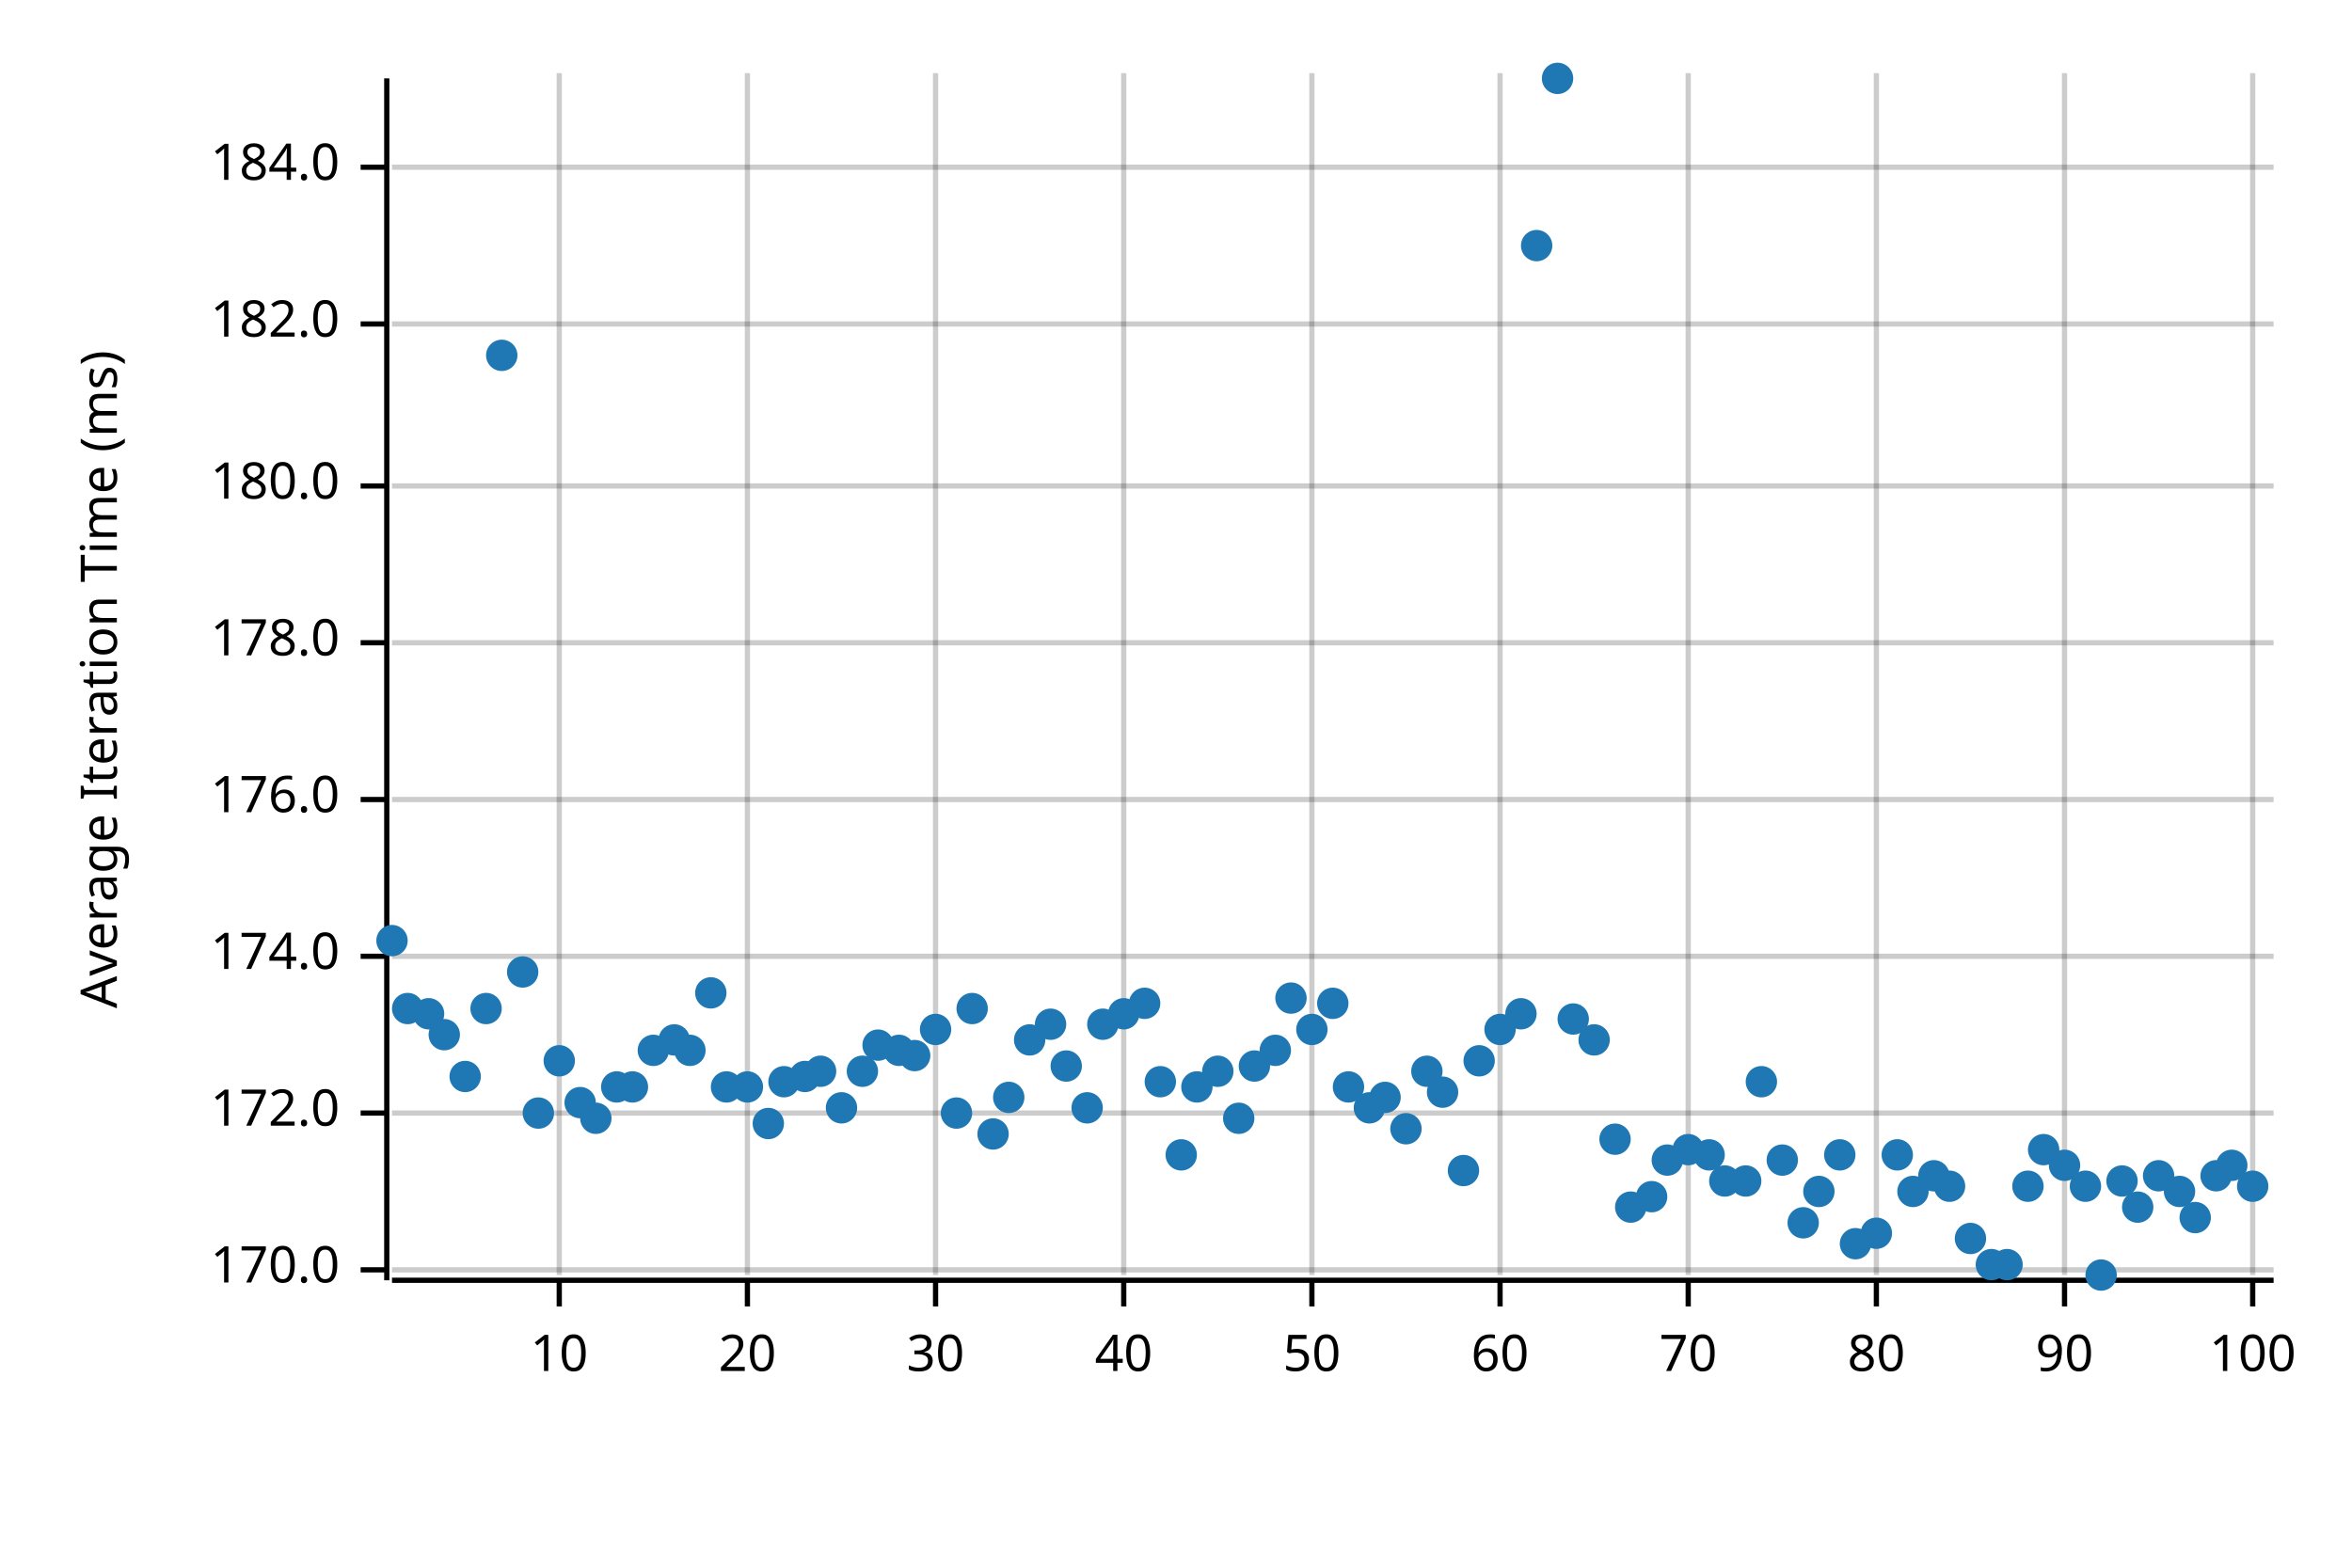
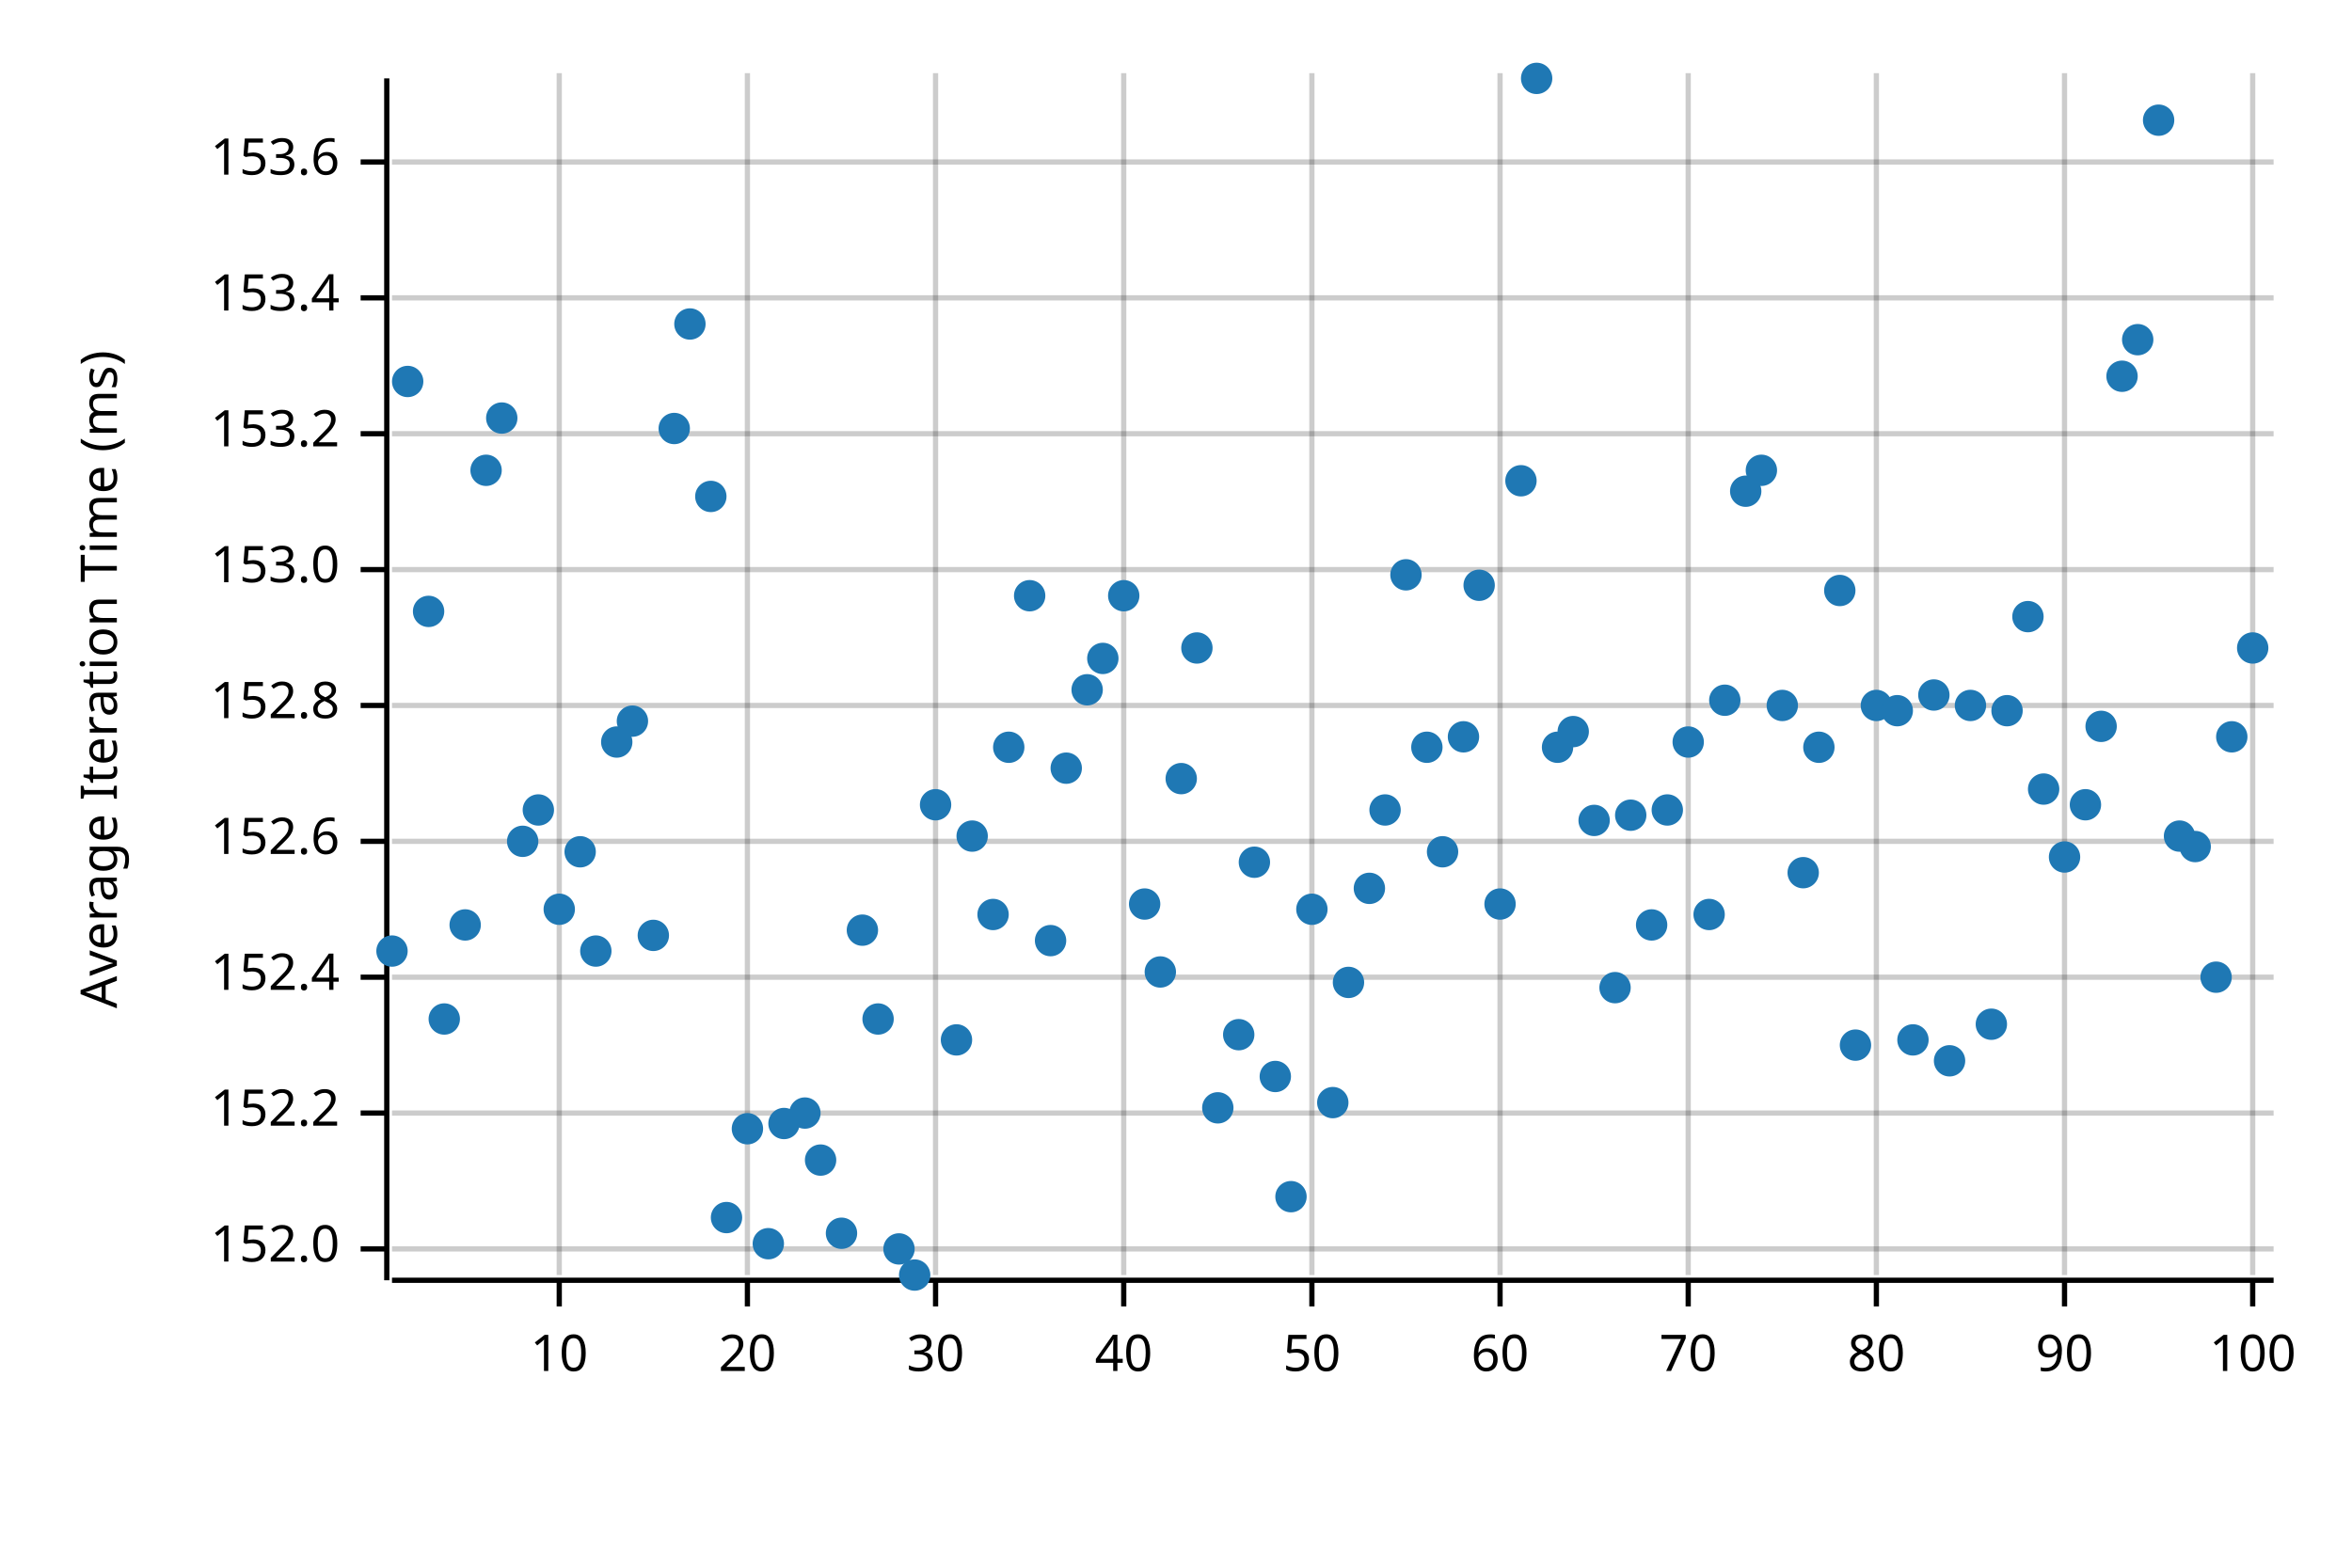
<svg xmlns="http://www.w3.org/2000/svg" width="450" height="300" viewBox="0 0 450 300">
  <text x="15" y="130" dy="0.76em" text-anchor="middle" font-family="sans-serif" font-size="9.677" opacity="1" fill="#000000" transform="rotate(270, 15, 130)">
Average Iteration Time (ms)
</text>
  <line opacity="0.2" stroke="#000000" stroke-width="1" x1="107" y1="244" x2="107" y2="14" />
  <line opacity="0.2" stroke="#000000" stroke-width="1" x1="143" y1="244" x2="143" y2="14" />
  <line opacity="0.2" stroke="#000000" stroke-width="1" x1="179" y1="244" x2="179" y2="14" />
  <line opacity="0.2" stroke="#000000" stroke-width="1" x1="215" y1="244" x2="215" y2="14" />
  <line opacity="0.2" stroke="#000000" stroke-width="1" x1="251" y1="244" x2="251" y2="14" />
  <line opacity="0.2" stroke="#000000" stroke-width="1" x1="287" y1="244" x2="287" y2="14" />
  <line opacity="0.2" stroke="#000000" stroke-width="1" x1="323" y1="244" x2="323" y2="14" />
  <line opacity="0.2" stroke="#000000" stroke-width="1" x1="359" y1="244" x2="359" y2="14" />
  <line opacity="0.2" stroke="#000000" stroke-width="1" x1="395" y1="244" x2="395" y2="14" />
  <line opacity="0.2" stroke="#000000" stroke-width="1" x1="431" y1="244" x2="431" y2="14" />
-   <line opacity="0.2" stroke="#000000" stroke-width="1" x1="75" y1="243" x2="435" y2="243" />
+   <line opacity="0.2" stroke="#000000" stroke-width="1" x1="75" y1="239" x2="435" y2="239" />
  <line opacity="0.2" stroke="#000000" stroke-width="1" x1="75" y1="213" x2="435" y2="213" />
-   <line opacity="0.2" stroke="#000000" stroke-width="1" x1="75" y1="183" x2="435" y2="183" />
-   <line opacity="0.2" stroke="#000000" stroke-width="1" x1="75" y1="153" x2="435" y2="153" />
-   <line opacity="0.2" stroke="#000000" stroke-width="1" x1="75" y1="123" x2="435" y2="123" />
-   <line opacity="0.2" stroke="#000000" stroke-width="1" x1="75" y1="93" x2="435" y2="93" />
-   <line opacity="0.2" stroke="#000000" stroke-width="1" x1="75" y1="62" x2="435" y2="62" />
-   <line opacity="0.2" stroke="#000000" stroke-width="1" x1="75" y1="32" x2="435" y2="32" />
+   <line opacity="0.2" stroke="#000000" stroke-width="1" x1="75" y1="187" x2="435" y2="187" />
+   <line opacity="0.2" stroke="#000000" stroke-width="1" x1="75" y1="161" x2="435" y2="161" />
+   <line opacity="0.2" stroke="#000000" stroke-width="1" x1="75" y1="135" x2="435" y2="135" />
+   <line opacity="0.2" stroke="#000000" stroke-width="1" x1="75" y1="109" x2="435" y2="109" />
+   <line opacity="0.2" stroke="#000000" stroke-width="1" x1="75" y1="83" x2="435" y2="83" />
+   <line opacity="0.2" stroke="#000000" stroke-width="1" x1="75" y1="57" x2="435" y2="57" />
+   <line opacity="0.2" stroke="#000000" stroke-width="1" x1="75" y1="31" x2="435" y2="31" />
  <polyline fill="none" opacity="1" stroke="#000000" stroke-width="1" points="74,15 74,245 " />
-   <text x="65" y="243" dy="0.5ex" text-anchor="end" font-family="sans-serif" font-size="9.677" opacity="1" fill="#000000">
- 170.0
- </text>
-   <polyline fill="none" opacity="1" stroke="#000000" stroke-width="1" points="69,243 74,243 " />
+   <text x="65" y="239" dy="0.5ex" text-anchor="end" font-family="sans-serif" font-size="9.677" opacity="1" fill="#000000">
+ 152.0
+ </text>
+   <polyline fill="none" opacity="1" stroke="#000000" stroke-width="1" points="69,239 74,239 " />
  <text x="65" y="213" dy="0.5ex" text-anchor="end" font-family="sans-serif" font-size="9.677" opacity="1" fill="#000000">
- 172.0
+ 152.2
</text>
  <polyline fill="none" opacity="1" stroke="#000000" stroke-width="1" points="69,213 74,213 " />
-   <text x="65" y="183" dy="0.5ex" text-anchor="end" font-family="sans-serif" font-size="9.677" opacity="1" fill="#000000">
- 174.0
- </text>
-   <polyline fill="none" opacity="1" stroke="#000000" stroke-width="1" points="69,183 74,183 " />
-   <text x="65" y="153" dy="0.5ex" text-anchor="end" font-family="sans-serif" font-size="9.677" opacity="1" fill="#000000">
- 176.0
- </text>
-   <polyline fill="none" opacity="1" stroke="#000000" stroke-width="1" points="69,153 74,153 " />
-   <text x="65" y="123" dy="0.5ex" text-anchor="end" font-family="sans-serif" font-size="9.677" opacity="1" fill="#000000">
- 178.0
- </text>
-   <polyline fill="none" opacity="1" stroke="#000000" stroke-width="1" points="69,123 74,123 " />
-   <text x="65" y="93" dy="0.5ex" text-anchor="end" font-family="sans-serif" font-size="9.677" opacity="1" fill="#000000">
- 180.0
- </text>
-   <polyline fill="none" opacity="1" stroke="#000000" stroke-width="1" points="69,93 74,93 " />
-   <text x="65" y="62" dy="0.5ex" text-anchor="end" font-family="sans-serif" font-size="9.677" opacity="1" fill="#000000">
- 182.0
- </text>
-   <polyline fill="none" opacity="1" stroke="#000000" stroke-width="1" points="69,62 74,62 " />
-   <text x="65" y="32" dy="0.5ex" text-anchor="end" font-family="sans-serif" font-size="9.677" opacity="1" fill="#000000">
- 184.0
- </text>
-   <polyline fill="none" opacity="1" stroke="#000000" stroke-width="1" points="69,32 74,32 " />
+   <text x="65" y="187" dy="0.5ex" text-anchor="end" font-family="sans-serif" font-size="9.677" opacity="1" fill="#000000">
+ 152.4
+ </text>
+   <polyline fill="none" opacity="1" stroke="#000000" stroke-width="1" points="69,187 74,187 " />
+   <text x="65" y="161" dy="0.5ex" text-anchor="end" font-family="sans-serif" font-size="9.677" opacity="1" fill="#000000">
+ 152.6
+ </text>
+   <polyline fill="none" opacity="1" stroke="#000000" stroke-width="1" points="69,161 74,161 " />
+   <text x="65" y="135" dy="0.5ex" text-anchor="end" font-family="sans-serif" font-size="9.677" opacity="1" fill="#000000">
+ 152.8
+ </text>
+   <polyline fill="none" opacity="1" stroke="#000000" stroke-width="1" points="69,135 74,135 " />
+   <text x="65" y="109" dy="0.5ex" text-anchor="end" font-family="sans-serif" font-size="9.677" opacity="1" fill="#000000">
+ 153.0
+ </text>
+   <polyline fill="none" opacity="1" stroke="#000000" stroke-width="1" points="69,109 74,109 " />
+   <text x="65" y="83" dy="0.5ex" text-anchor="end" font-family="sans-serif" font-size="9.677" opacity="1" fill="#000000">
+ 153.2
+ </text>
+   <polyline fill="none" opacity="1" stroke="#000000" stroke-width="1" points="69,83 74,83 " />
+   <text x="65" y="57" dy="0.5ex" text-anchor="end" font-family="sans-serif" font-size="9.677" opacity="1" fill="#000000">
+ 153.4
+ </text>
+   <polyline fill="none" opacity="1" stroke="#000000" stroke-width="1" points="69,57 74,57 " />
+   <text x="65" y="31" dy="0.5ex" text-anchor="end" font-family="sans-serif" font-size="9.677" opacity="1" fill="#000000">
+ 153.6
+ </text>
+   <polyline fill="none" opacity="1" stroke="#000000" stroke-width="1" points="69,31 74,31 " />
  <polyline fill="none" opacity="1" stroke="#000000" stroke-width="1" points="75,245 435,245 " />
  <text x="107" y="255" dy="0.76em" text-anchor="middle" font-family="sans-serif" font-size="9.677" opacity="1" fill="#000000">
10
</text>
  <polyline fill="none" opacity="1" stroke="#000000" stroke-width="1" points="107,245 107,250 " />
  <text x="143" y="255" dy="0.76em" text-anchor="middle" font-family="sans-serif" font-size="9.677" opacity="1" fill="#000000">
20
</text>
  <polyline fill="none" opacity="1" stroke="#000000" stroke-width="1" points="143,245 143,250 " />
  <text x="179" y="255" dy="0.76em" text-anchor="middle" font-family="sans-serif" font-size="9.677" opacity="1" fill="#000000">
30
</text>
  <polyline fill="none" opacity="1" stroke="#000000" stroke-width="1" points="179,245 179,250 " />
  <text x="215" y="255" dy="0.76em" text-anchor="middle" font-family="sans-serif" font-size="9.677" opacity="1" fill="#000000">
40
</text>
  <polyline fill="none" opacity="1" stroke="#000000" stroke-width="1" points="215,245 215,250 " />
  <text x="251" y="255" dy="0.76em" text-anchor="middle" font-family="sans-serif" font-size="9.677" opacity="1" fill="#000000">
50
</text>
  <polyline fill="none" opacity="1" stroke="#000000" stroke-width="1" points="251,245 251,250 " />
  <text x="287" y="255" dy="0.76em" text-anchor="middle" font-family="sans-serif" font-size="9.677" opacity="1" fill="#000000">
60
</text>
  <polyline fill="none" opacity="1" stroke="#000000" stroke-width="1" points="287,245 287,250 " />
  <text x="323" y="255" dy="0.76em" text-anchor="middle" font-family="sans-serif" font-size="9.677" opacity="1" fill="#000000">
70
</text>
  <polyline fill="none" opacity="1" stroke="#000000" stroke-width="1" points="323,245 323,250 " />
  <text x="359" y="255" dy="0.76em" text-anchor="middle" font-family="sans-serif" font-size="9.677" opacity="1" fill="#000000">
80
</text>
  <polyline fill="none" opacity="1" stroke="#000000" stroke-width="1" points="359,245 359,250 " />
  <text x="395" y="255" dy="0.76em" text-anchor="middle" font-family="sans-serif" font-size="9.677" opacity="1" fill="#000000">
90
</text>
  <polyline fill="none" opacity="1" stroke="#000000" stroke-width="1" points="395,245 395,250 " />
  <text x="431" y="255" dy="0.76em" text-anchor="middle" font-family="sans-serif" font-size="9.677" opacity="1" fill="#000000">
100
</text>
  <polyline fill="none" opacity="1" stroke="#000000" stroke-width="1" points="431,245 431,250 " />
-   <circle cx="75" cy="180" r="3" opacity="1" fill="#1F78B4" stroke="none" stroke-width="1" />
-   <circle cx="78" cy="193" r="3" opacity="1" fill="#1F78B4" stroke="none" stroke-width="1" />
-   <circle cx="82" cy="194" r="3" opacity="1" fill="#1F78B4" stroke="none" stroke-width="1" />
-   <circle cx="85" cy="198" r="3" opacity="1" fill="#1F78B4" stroke="none" stroke-width="1" />
-   <circle cx="89" cy="206" r="3" opacity="1" fill="#1F78B4" stroke="none" stroke-width="1" />
-   <circle cx="93" cy="193" r="3" opacity="1" fill="#1F78B4" stroke="none" stroke-width="1" />
-   <circle cx="96" cy="68" r="3" opacity="1" fill="#1F78B4" stroke="none" stroke-width="1" />
-   <circle cx="100" cy="186" r="3" opacity="1" fill="#1F78B4" stroke="none" stroke-width="1" />
-   <circle cx="103" cy="213" r="3" opacity="1" fill="#1F78B4" stroke="none" stroke-width="1" />
-   <circle cx="107" cy="203" r="3" opacity="1" fill="#1F78B4" stroke="none" stroke-width="1" />
-   <circle cx="111" cy="211" r="3" opacity="1" fill="#1F78B4" stroke="none" stroke-width="1" />
-   <circle cx="114" cy="214" r="3" opacity="1" fill="#1F78B4" stroke="none" stroke-width="1" />
-   <circle cx="118" cy="208" r="3" opacity="1" fill="#1F78B4" stroke="none" stroke-width="1" />
-   <circle cx="121" cy="208" r="3" opacity="1" fill="#1F78B4" stroke="none" stroke-width="1" />
-   <circle cx="125" cy="201" r="3" opacity="1" fill="#1F78B4" stroke="none" stroke-width="1" />
-   <circle cx="129" cy="199" r="3" opacity="1" fill="#1F78B4" stroke="none" stroke-width="1" />
-   <circle cx="132" cy="201" r="3" opacity="1" fill="#1F78B4" stroke="none" stroke-width="1" />
-   <circle cx="136" cy="190" r="3" opacity="1" fill="#1F78B4" stroke="none" stroke-width="1" />
-   <circle cx="139" cy="208" r="3" opacity="1" fill="#1F78B4" stroke="none" stroke-width="1" />
-   <circle cx="143" cy="208" r="3" opacity="1" fill="#1F78B4" stroke="none" stroke-width="1" />
-   <circle cx="147" cy="215" r="3" opacity="1" fill="#1F78B4" stroke="none" stroke-width="1" />
-   <circle cx="150" cy="207" r="3" opacity="1" fill="#1F78B4" stroke="none" stroke-width="1" />
-   <circle cx="154" cy="206" r="3" opacity="1" fill="#1F78B4" stroke="none" stroke-width="1" />
-   <circle cx="157" cy="205" r="3" opacity="1" fill="#1F78B4" stroke="none" stroke-width="1" />
-   <circle cx="161" cy="212" r="3" opacity="1" fill="#1F78B4" stroke="none" stroke-width="1" />
-   <circle cx="165" cy="205" r="3" opacity="1" fill="#1F78B4" stroke="none" stroke-width="1" />
-   <circle cx="168" cy="200" r="3" opacity="1" fill="#1F78B4" stroke="none" stroke-width="1" />
-   <circle cx="172" cy="201" r="3" opacity="1" fill="#1F78B4" stroke="none" stroke-width="1" />
-   <circle cx="175" cy="202" r="3" opacity="1" fill="#1F78B4" stroke="none" stroke-width="1" />
-   <circle cx="179" cy="197" r="3" opacity="1" fill="#1F78B4" stroke="none" stroke-width="1" />
-   <circle cx="183" cy="213" r="3" opacity="1" fill="#1F78B4" stroke="none" stroke-width="1" />
-   <circle cx="186" cy="193" r="3" opacity="1" fill="#1F78B4" stroke="none" stroke-width="1" />
-   <circle cx="190" cy="217" r="3" opacity="1" fill="#1F78B4" stroke="none" stroke-width="1" />
-   <circle cx="193" cy="210" r="3" opacity="1" fill="#1F78B4" stroke="none" stroke-width="1" />
-   <circle cx="197" cy="199" r="3" opacity="1" fill="#1F78B4" stroke="none" stroke-width="1" />
-   <circle cx="201" cy="196" r="3" opacity="1" fill="#1F78B4" stroke="none" stroke-width="1" />
-   <circle cx="204" cy="204" r="3" opacity="1" fill="#1F78B4" stroke="none" stroke-width="1" />
-   <circle cx="208" cy="212" r="3" opacity="1" fill="#1F78B4" stroke="none" stroke-width="1" />
-   <circle cx="211" cy="196" r="3" opacity="1" fill="#1F78B4" stroke="none" stroke-width="1" />
-   <circle cx="215" cy="194" r="3" opacity="1" fill="#1F78B4" stroke="none" stroke-width="1" />
-   <circle cx="219" cy="192" r="3" opacity="1" fill="#1F78B4" stroke="none" stroke-width="1" />
-   <circle cx="222" cy="207" r="3" opacity="1" fill="#1F78B4" stroke="none" stroke-width="1" />
-   <circle cx="226" cy="221" r="3" opacity="1" fill="#1F78B4" stroke="none" stroke-width="1" />
-   <circle cx="229" cy="208" r="3" opacity="1" fill="#1F78B4" stroke="none" stroke-width="1" />
-   <circle cx="233" cy="205" r="3" opacity="1" fill="#1F78B4" stroke="none" stroke-width="1" />
-   <circle cx="237" cy="214" r="3" opacity="1" fill="#1F78B4" stroke="none" stroke-width="1" />
-   <circle cx="240" cy="204" r="3" opacity="1" fill="#1F78B4" stroke="none" stroke-width="1" />
-   <circle cx="244" cy="201" r="3" opacity="1" fill="#1F78B4" stroke="none" stroke-width="1" />
-   <circle cx="247" cy="191" r="3" opacity="1" fill="#1F78B4" stroke="none" stroke-width="1" />
-   <circle cx="251" cy="197" r="3" opacity="1" fill="#1F78B4" stroke="none" stroke-width="1" />
-   <circle cx="255" cy="192" r="3" opacity="1" fill="#1F78B4" stroke="none" stroke-width="1" />
-   <circle cx="258" cy="208" r="3" opacity="1" fill="#1F78B4" stroke="none" stroke-width="1" />
-   <circle cx="262" cy="212" r="3" opacity="1" fill="#1F78B4" stroke="none" stroke-width="1" />
-   <circle cx="265" cy="210" r="3" opacity="1" fill="#1F78B4" stroke="none" stroke-width="1" />
-   <circle cx="269" cy="216" r="3" opacity="1" fill="#1F78B4" stroke="none" stroke-width="1" />
-   <circle cx="273" cy="205" r="3" opacity="1" fill="#1F78B4" stroke="none" stroke-width="1" />
-   <circle cx="276" cy="209" r="3" opacity="1" fill="#1F78B4" stroke="none" stroke-width="1" />
-   <circle cx="280" cy="224" r="3" opacity="1" fill="#1F78B4" stroke="none" stroke-width="1" />
-   <circle cx="283" cy="203" r="3" opacity="1" fill="#1F78B4" stroke="none" stroke-width="1" />
-   <circle cx="287" cy="197" r="3" opacity="1" fill="#1F78B4" stroke="none" stroke-width="1" />
-   <circle cx="291" cy="194" r="3" opacity="1" fill="#1F78B4" stroke="none" stroke-width="1" />
-   <circle cx="294" cy="47" r="3" opacity="1" fill="#1F78B4" stroke="none" stroke-width="1" />
-   <circle cx="298" cy="15" r="3" opacity="1" fill="#1F78B4" stroke="none" stroke-width="1" />
-   <circle cx="301" cy="195" r="3" opacity="1" fill="#1F78B4" stroke="none" stroke-width="1" />
-   <circle cx="305" cy="199" r="3" opacity="1" fill="#1F78B4" stroke="none" stroke-width="1" />
-   <circle cx="309" cy="218" r="3" opacity="1" fill="#1F78B4" stroke="none" stroke-width="1" />
-   <circle cx="312" cy="231" r="3" opacity="1" fill="#1F78B4" stroke="none" stroke-width="1" />
-   <circle cx="316" cy="229" r="3" opacity="1" fill="#1F78B4" stroke="none" stroke-width="1" />
-   <circle cx="319" cy="222" r="3" opacity="1" fill="#1F78B4" stroke="none" stroke-width="1" />
-   <circle cx="323" cy="220" r="3" opacity="1" fill="#1F78B4" stroke="none" stroke-width="1" />
-   <circle cx="327" cy="221" r="3" opacity="1" fill="#1F78B4" stroke="none" stroke-width="1" />
-   <circle cx="330" cy="226" r="3" opacity="1" fill="#1F78B4" stroke="none" stroke-width="1" />
-   <circle cx="334" cy="226" r="3" opacity="1" fill="#1F78B4" stroke="none" stroke-width="1" />
-   <circle cx="337" cy="207" r="3" opacity="1" fill="#1F78B4" stroke="none" stroke-width="1" />
-   <circle cx="341" cy="222" r="3" opacity="1" fill="#1F78B4" stroke="none" stroke-width="1" />
-   <circle cx="345" cy="234" r="3" opacity="1" fill="#1F78B4" stroke="none" stroke-width="1" />
-   <circle cx="348" cy="228" r="3" opacity="1" fill="#1F78B4" stroke="none" stroke-width="1" />
-   <circle cx="352" cy="221" r="3" opacity="1" fill="#1F78B4" stroke="none" stroke-width="1" />
-   <circle cx="355" cy="238" r="3" opacity="1" fill="#1F78B4" stroke="none" stroke-width="1" />
-   <circle cx="359" cy="236" r="3" opacity="1" fill="#1F78B4" stroke="none" stroke-width="1" />
-   <circle cx="363" cy="221" r="3" opacity="1" fill="#1F78B4" stroke="none" stroke-width="1" />
-   <circle cx="366" cy="228" r="3" opacity="1" fill="#1F78B4" stroke="none" stroke-width="1" />
-   <circle cx="370" cy="225" r="3" opacity="1" fill="#1F78B4" stroke="none" stroke-width="1" />
-   <circle cx="373" cy="227" r="3" opacity="1" fill="#1F78B4" stroke="none" stroke-width="1" />
-   <circle cx="377" cy="237" r="3" opacity="1" fill="#1F78B4" stroke="none" stroke-width="1" />
-   <circle cx="381" cy="242" r="3" opacity="1" fill="#1F78B4" stroke="none" stroke-width="1" />
-   <circle cx="384" cy="242" r="3" opacity="1" fill="#1F78B4" stroke="none" stroke-width="1" />
-   <circle cx="388" cy="227" r="3" opacity="1" fill="#1F78B4" stroke="none" stroke-width="1" />
-   <circle cx="391" cy="220" r="3" opacity="1" fill="#1F78B4" stroke="none" stroke-width="1" />
-   <circle cx="395" cy="223" r="3" opacity="1" fill="#1F78B4" stroke="none" stroke-width="1" />
-   <circle cx="399" cy="227" r="3" opacity="1" fill="#1F78B4" stroke="none" stroke-width="1" />
-   <circle cx="402" cy="244" r="3" opacity="1" fill="#1F78B4" stroke="none" stroke-width="1" />
-   <circle cx="406" cy="226" r="3" opacity="1" fill="#1F78B4" stroke="none" stroke-width="1" />
-   <circle cx="409" cy="231" r="3" opacity="1" fill="#1F78B4" stroke="none" stroke-width="1" />
-   <circle cx="413" cy="225" r="3" opacity="1" fill="#1F78B4" stroke="none" stroke-width="1" />
-   <circle cx="417" cy="228" r="3" opacity="1" fill="#1F78B4" stroke="none" stroke-width="1" />
-   <circle cx="420" cy="233" r="3" opacity="1" fill="#1F78B4" stroke="none" stroke-width="1" />
-   <circle cx="424" cy="225" r="3" opacity="1" fill="#1F78B4" stroke="none" stroke-width="1" />
-   <circle cx="427" cy="223" r="3" opacity="1" fill="#1F78B4" stroke="none" stroke-width="1" />
-   <circle cx="431" cy="227" r="3" opacity="1" fill="#1F78B4" stroke="none" stroke-width="1" />
+   <circle cx="75" cy="182" r="3" opacity="1" fill="#1F78B4" stroke="none" stroke-width="1" />
+   <circle cx="78" cy="73" r="3" opacity="1" fill="#1F78B4" stroke="none" stroke-width="1" />
+   <circle cx="82" cy="117" r="3" opacity="1" fill="#1F78B4" stroke="none" stroke-width="1" />
+   <circle cx="85" cy="195" r="3" opacity="1" fill="#1F78B4" stroke="none" stroke-width="1" />
+   <circle cx="89" cy="177" r="3" opacity="1" fill="#1F78B4" stroke="none" stroke-width="1" />
+   <circle cx="93" cy="90" r="3" opacity="1" fill="#1F78B4" stroke="none" stroke-width="1" />
+   <circle cx="96" cy="80" r="3" opacity="1" fill="#1F78B4" stroke="none" stroke-width="1" />
+   <circle cx="100" cy="161" r="3" opacity="1" fill="#1F78B4" stroke="none" stroke-width="1" />
+   <circle cx="103" cy="155" r="3" opacity="1" fill="#1F78B4" stroke="none" stroke-width="1" />
+   <circle cx="107" cy="174" r="3" opacity="1" fill="#1F78B4" stroke="none" stroke-width="1" />
+   <circle cx="111" cy="163" r="3" opacity="1" fill="#1F78B4" stroke="none" stroke-width="1" />
+   <circle cx="114" cy="182" r="3" opacity="1" fill="#1F78B4" stroke="none" stroke-width="1" />
+   <circle cx="118" cy="142" r="3" opacity="1" fill="#1F78B4" stroke="none" stroke-width="1" />
+   <circle cx="121" cy="138" r="3" opacity="1" fill="#1F78B4" stroke="none" stroke-width="1" />
+   <circle cx="125" cy="179" r="3" opacity="1" fill="#1F78B4" stroke="none" stroke-width="1" />
+   <circle cx="129" cy="82" r="3" opacity="1" fill="#1F78B4" stroke="none" stroke-width="1" />
+   <circle cx="132" cy="62" r="3" opacity="1" fill="#1F78B4" stroke="none" stroke-width="1" />
+   <circle cx="136" cy="95" r="3" opacity="1" fill="#1F78B4" stroke="none" stroke-width="1" />
+   <circle cx="139" cy="233" r="3" opacity="1" fill="#1F78B4" stroke="none" stroke-width="1" />
+   <circle cx="143" cy="216" r="3" opacity="1" fill="#1F78B4" stroke="none" stroke-width="1" />
+   <circle cx="147" cy="238" r="3" opacity="1" fill="#1F78B4" stroke="none" stroke-width="1" />
+   <circle cx="150" cy="215" r="3" opacity="1" fill="#1F78B4" stroke="none" stroke-width="1" />
+   <circle cx="154" cy="213" r="3" opacity="1" fill="#1F78B4" stroke="none" stroke-width="1" />
+   <circle cx="157" cy="222" r="3" opacity="1" fill="#1F78B4" stroke="none" stroke-width="1" />
+   <circle cx="161" cy="236" r="3" opacity="1" fill="#1F78B4" stroke="none" stroke-width="1" />
+   <circle cx="165" cy="178" r="3" opacity="1" fill="#1F78B4" stroke="none" stroke-width="1" />
+   <circle cx="168" cy="195" r="3" opacity="1" fill="#1F78B4" stroke="none" stroke-width="1" />
+   <circle cx="172" cy="239" r="3" opacity="1" fill="#1F78B4" stroke="none" stroke-width="1" />
+   <circle cx="175" cy="244" r="3" opacity="1" fill="#1F78B4" stroke="none" stroke-width="1" />
+   <circle cx="179" cy="154" r="3" opacity="1" fill="#1F78B4" stroke="none" stroke-width="1" />
+   <circle cx="183" cy="199" r="3" opacity="1" fill="#1F78B4" stroke="none" stroke-width="1" />
+   <circle cx="186" cy="160" r="3" opacity="1" fill="#1F78B4" stroke="none" stroke-width="1" />
+   <circle cx="190" cy="175" r="3" opacity="1" fill="#1F78B4" stroke="none" stroke-width="1" />
+   <circle cx="193" cy="143" r="3" opacity="1" fill="#1F78B4" stroke="none" stroke-width="1" />
+   <circle cx="197" cy="114" r="3" opacity="1" fill="#1F78B4" stroke="none" stroke-width="1" />
+   <circle cx="201" cy="180" r="3" opacity="1" fill="#1F78B4" stroke="none" stroke-width="1" />
+   <circle cx="204" cy="147" r="3" opacity="1" fill="#1F78B4" stroke="none" stroke-width="1" />
+   <circle cx="208" cy="132" r="3" opacity="1" fill="#1F78B4" stroke="none" stroke-width="1" />
+   <circle cx="211" cy="126" r="3" opacity="1" fill="#1F78B4" stroke="none" stroke-width="1" />
+   <circle cx="215" cy="114" r="3" opacity="1" fill="#1F78B4" stroke="none" stroke-width="1" />
+   <circle cx="219" cy="173" r="3" opacity="1" fill="#1F78B4" stroke="none" stroke-width="1" />
+   <circle cx="222" cy="186" r="3" opacity="1" fill="#1F78B4" stroke="none" stroke-width="1" />
+   <circle cx="226" cy="149" r="3" opacity="1" fill="#1F78B4" stroke="none" stroke-width="1" />
+   <circle cx="229" cy="124" r="3" opacity="1" fill="#1F78B4" stroke="none" stroke-width="1" />
+   <circle cx="233" cy="212" r="3" opacity="1" fill="#1F78B4" stroke="none" stroke-width="1" />
+   <circle cx="237" cy="198" r="3" opacity="1" fill="#1F78B4" stroke="none" stroke-width="1" />
+   <circle cx="240" cy="165" r="3" opacity="1" fill="#1F78B4" stroke="none" stroke-width="1" />
+   <circle cx="244" cy="206" r="3" opacity="1" fill="#1F78B4" stroke="none" stroke-width="1" />
+   <circle cx="247" cy="229" r="3" opacity="1" fill="#1F78B4" stroke="none" stroke-width="1" />
+   <circle cx="251" cy="174" r="3" opacity="1" fill="#1F78B4" stroke="none" stroke-width="1" />
+   <circle cx="255" cy="211" r="3" opacity="1" fill="#1F78B4" stroke="none" stroke-width="1" />
+   <circle cx="258" cy="188" r="3" opacity="1" fill="#1F78B4" stroke="none" stroke-width="1" />
+   <circle cx="262" cy="170" r="3" opacity="1" fill="#1F78B4" stroke="none" stroke-width="1" />
+   <circle cx="265" cy="155" r="3" opacity="1" fill="#1F78B4" stroke="none" stroke-width="1" />
+   <circle cx="269" cy="110" r="3" opacity="1" fill="#1F78B4" stroke="none" stroke-width="1" />
+   <circle cx="273" cy="143" r="3" opacity="1" fill="#1F78B4" stroke="none" stroke-width="1" />
+   <circle cx="276" cy="163" r="3" opacity="1" fill="#1F78B4" stroke="none" stroke-width="1" />
+   <circle cx="280" cy="141" r="3" opacity="1" fill="#1F78B4" stroke="none" stroke-width="1" />
+   <circle cx="283" cy="112" r="3" opacity="1" fill="#1F78B4" stroke="none" stroke-width="1" />
+   <circle cx="287" cy="173" r="3" opacity="1" fill="#1F78B4" stroke="none" stroke-width="1" />
+   <circle cx="291" cy="92" r="3" opacity="1" fill="#1F78B4" stroke="none" stroke-width="1" />
+   <circle cx="294" cy="15" r="3" opacity="1" fill="#1F78B4" stroke="none" stroke-width="1" />
+   <circle cx="298" cy="143" r="3" opacity="1" fill="#1F78B4" stroke="none" stroke-width="1" />
+   <circle cx="301" cy="140" r="3" opacity="1" fill="#1F78B4" stroke="none" stroke-width="1" />
+   <circle cx="305" cy="157" r="3" opacity="1" fill="#1F78B4" stroke="none" stroke-width="1" />
+   <circle cx="309" cy="189" r="3" opacity="1" fill="#1F78B4" stroke="none" stroke-width="1" />
+   <circle cx="312" cy="156" r="3" opacity="1" fill="#1F78B4" stroke="none" stroke-width="1" />
+   <circle cx="316" cy="177" r="3" opacity="1" fill="#1F78B4" stroke="none" stroke-width="1" />
+   <circle cx="319" cy="155" r="3" opacity="1" fill="#1F78B4" stroke="none" stroke-width="1" />
+   <circle cx="323" cy="142" r="3" opacity="1" fill="#1F78B4" stroke="none" stroke-width="1" />
+   <circle cx="327" cy="175" r="3" opacity="1" fill="#1F78B4" stroke="none" stroke-width="1" />
+   <circle cx="330" cy="134" r="3" opacity="1" fill="#1F78B4" stroke="none" stroke-width="1" />
+   <circle cx="334" cy="94" r="3" opacity="1" fill="#1F78B4" stroke="none" stroke-width="1" />
+   <circle cx="337" cy="90" r="3" opacity="1" fill="#1F78B4" stroke="none" stroke-width="1" />
+   <circle cx="341" cy="135" r="3" opacity="1" fill="#1F78B4" stroke="none" stroke-width="1" />
+   <circle cx="345" cy="167" r="3" opacity="1" fill="#1F78B4" stroke="none" stroke-width="1" />
+   <circle cx="348" cy="143" r="3" opacity="1" fill="#1F78B4" stroke="none" stroke-width="1" />
+   <circle cx="352" cy="113" r="3" opacity="1" fill="#1F78B4" stroke="none" stroke-width="1" />
+   <circle cx="355" cy="200" r="3" opacity="1" fill="#1F78B4" stroke="none" stroke-width="1" />
+   <circle cx="359" cy="135" r="3" opacity="1" fill="#1F78B4" stroke="none" stroke-width="1" />
+   <circle cx="363" cy="136" r="3" opacity="1" fill="#1F78B4" stroke="none" stroke-width="1" />
+   <circle cx="366" cy="199" r="3" opacity="1" fill="#1F78B4" stroke="none" stroke-width="1" />
+   <circle cx="370" cy="133" r="3" opacity="1" fill="#1F78B4" stroke="none" stroke-width="1" />
+   <circle cx="373" cy="203" r="3" opacity="1" fill="#1F78B4" stroke="none" stroke-width="1" />
+   <circle cx="377" cy="135" r="3" opacity="1" fill="#1F78B4" stroke="none" stroke-width="1" />
+   <circle cx="381" cy="196" r="3" opacity="1" fill="#1F78B4" stroke="none" stroke-width="1" />
+   <circle cx="384" cy="136" r="3" opacity="1" fill="#1F78B4" stroke="none" stroke-width="1" />
+   <circle cx="388" cy="118" r="3" opacity="1" fill="#1F78B4" stroke="none" stroke-width="1" />
+   <circle cx="391" cy="151" r="3" opacity="1" fill="#1F78B4" stroke="none" stroke-width="1" />
+   <circle cx="395" cy="164" r="3" opacity="1" fill="#1F78B4" stroke="none" stroke-width="1" />
+   <circle cx="399" cy="154" r="3" opacity="1" fill="#1F78B4" stroke="none" stroke-width="1" />
+   <circle cx="402" cy="139" r="3" opacity="1" fill="#1F78B4" stroke="none" stroke-width="1" />
+   <circle cx="406" cy="72" r="3" opacity="1" fill="#1F78B4" stroke="none" stroke-width="1" />
+   <circle cx="409" cy="65" r="3" opacity="1" fill="#1F78B4" stroke="none" stroke-width="1" />
+   <circle cx="413" cy="23" r="3" opacity="1" fill="#1F78B4" stroke="none" stroke-width="1" />
+   <circle cx="417" cy="160" r="3" opacity="1" fill="#1F78B4" stroke="none" stroke-width="1" />
+   <circle cx="420" cy="162" r="3" opacity="1" fill="#1F78B4" stroke="none" stroke-width="1" />
+   <circle cx="424" cy="187" r="3" opacity="1" fill="#1F78B4" stroke="none" stroke-width="1" />
+   <circle cx="427" cy="141" r="3" opacity="1" fill="#1F78B4" stroke="none" stroke-width="1" />
+   <circle cx="431" cy="124" r="3" opacity="1" fill="#1F78B4" stroke="none" stroke-width="1" />
</svg>
